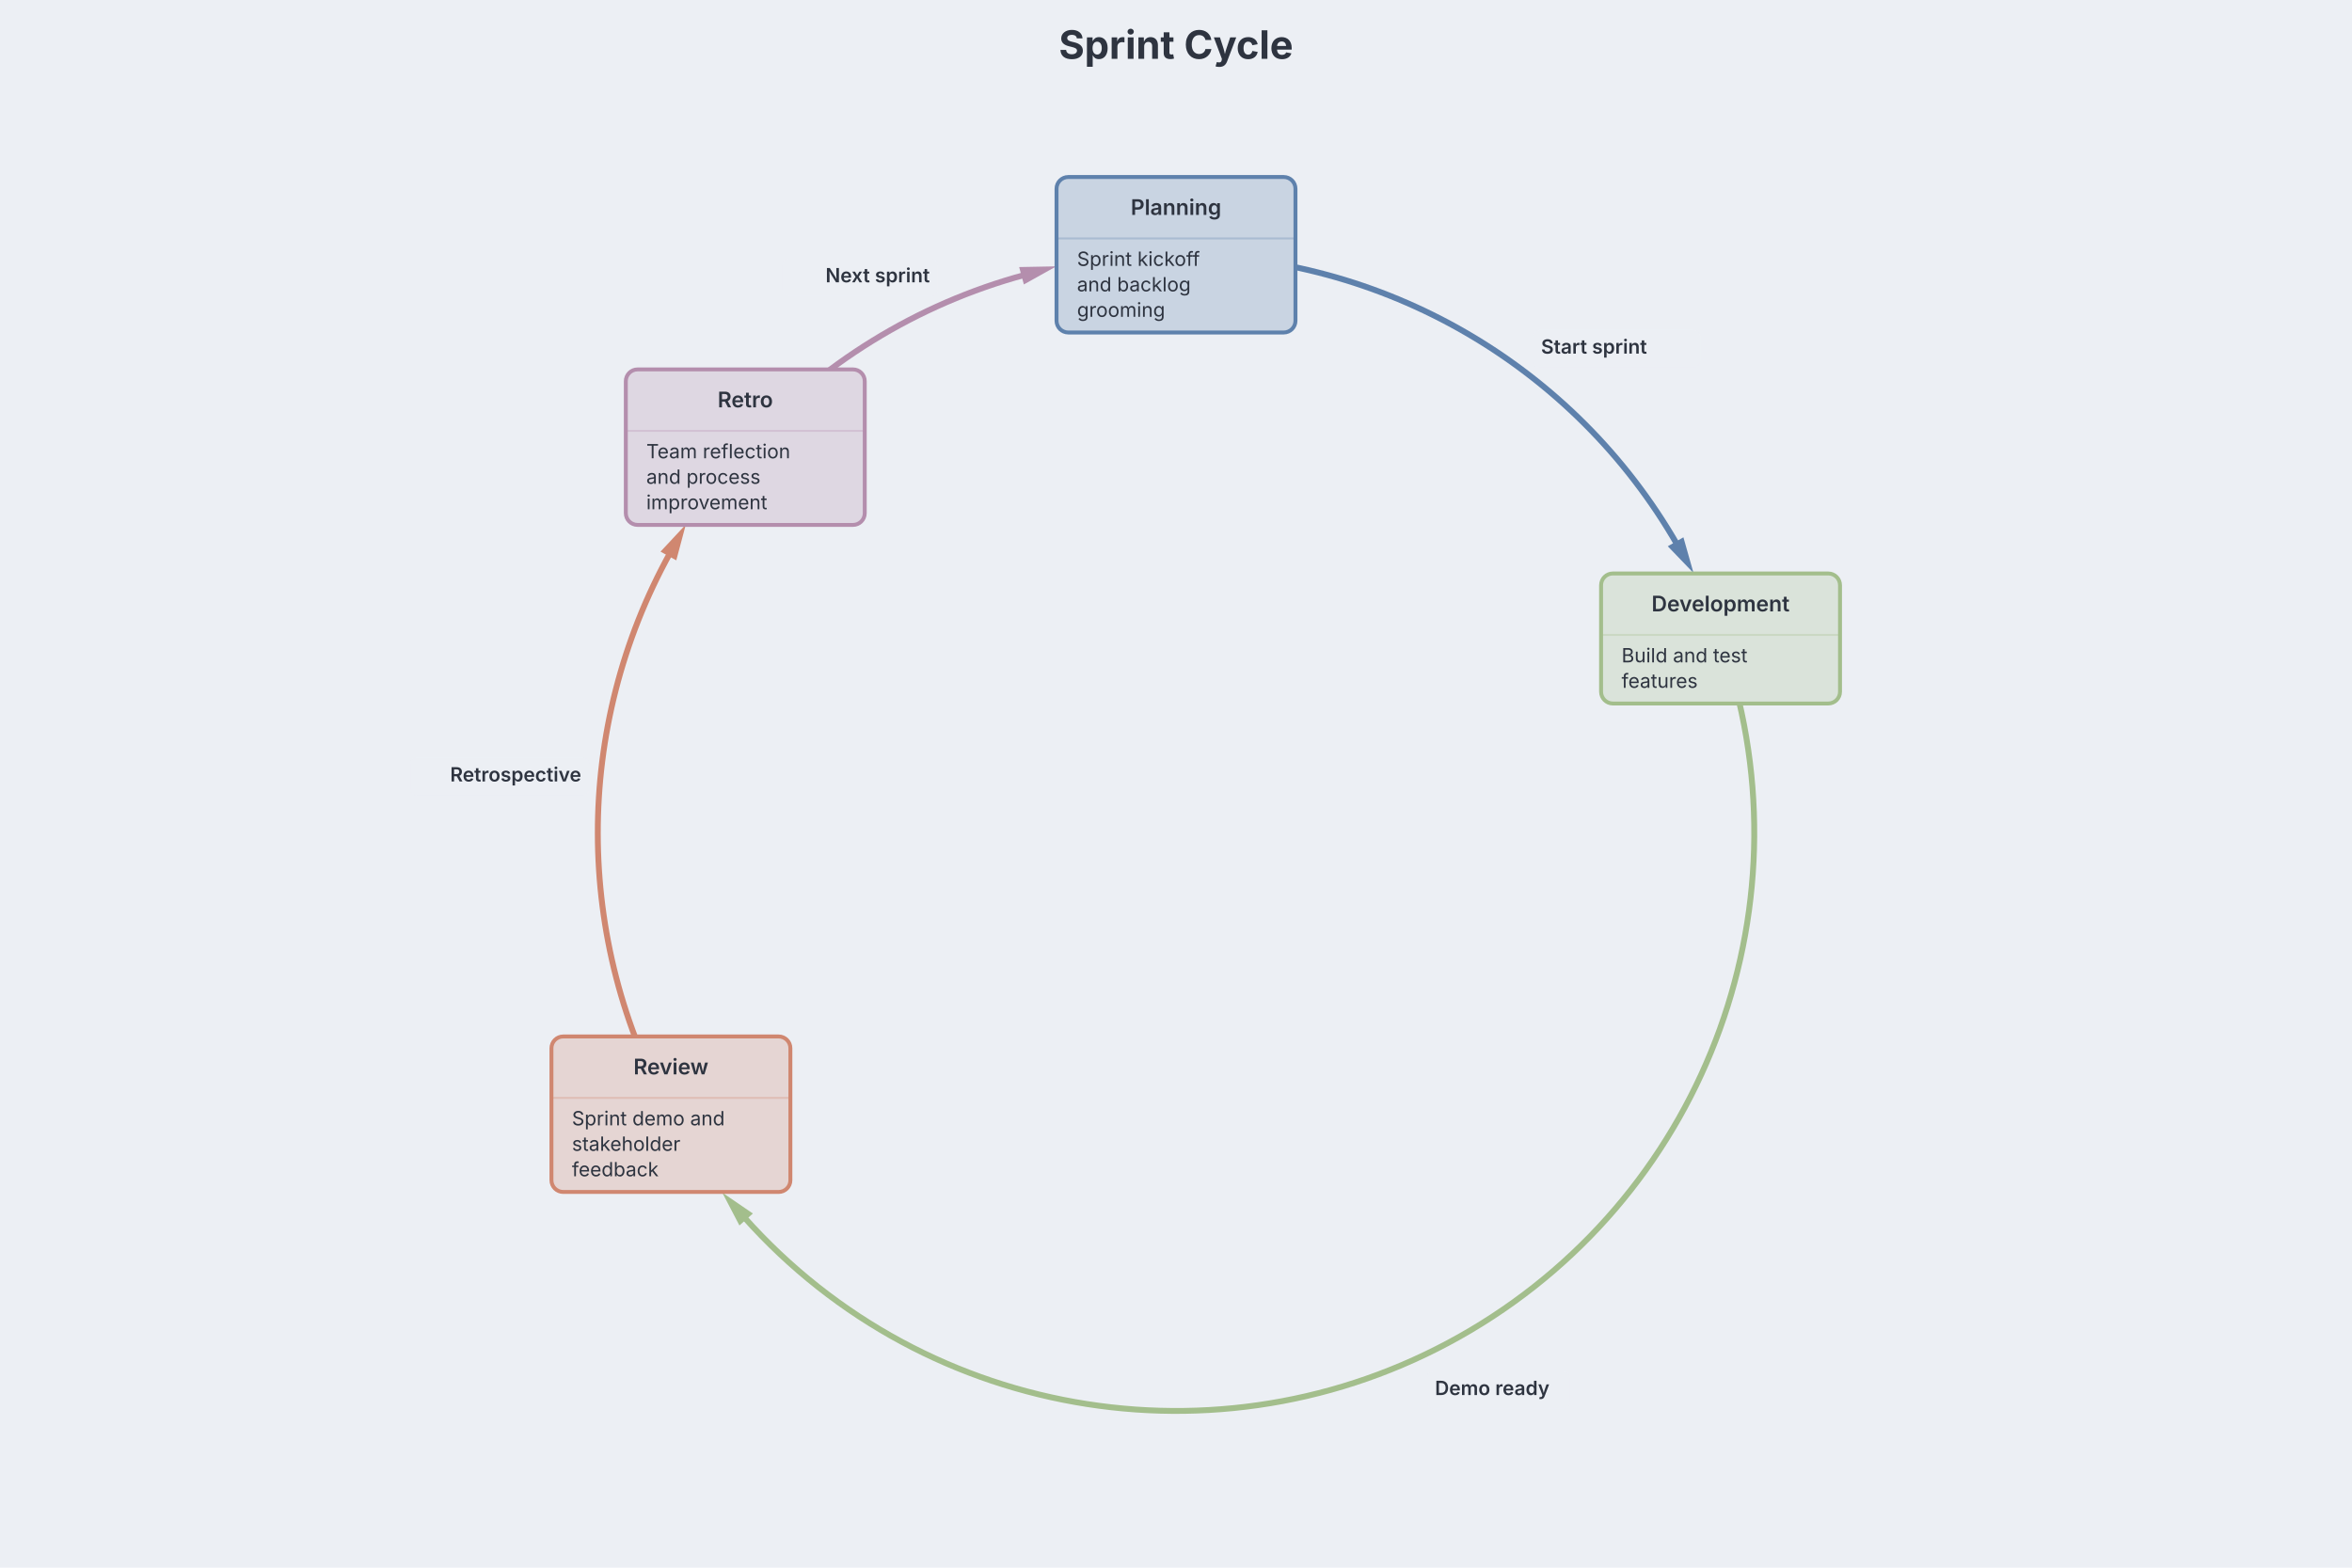
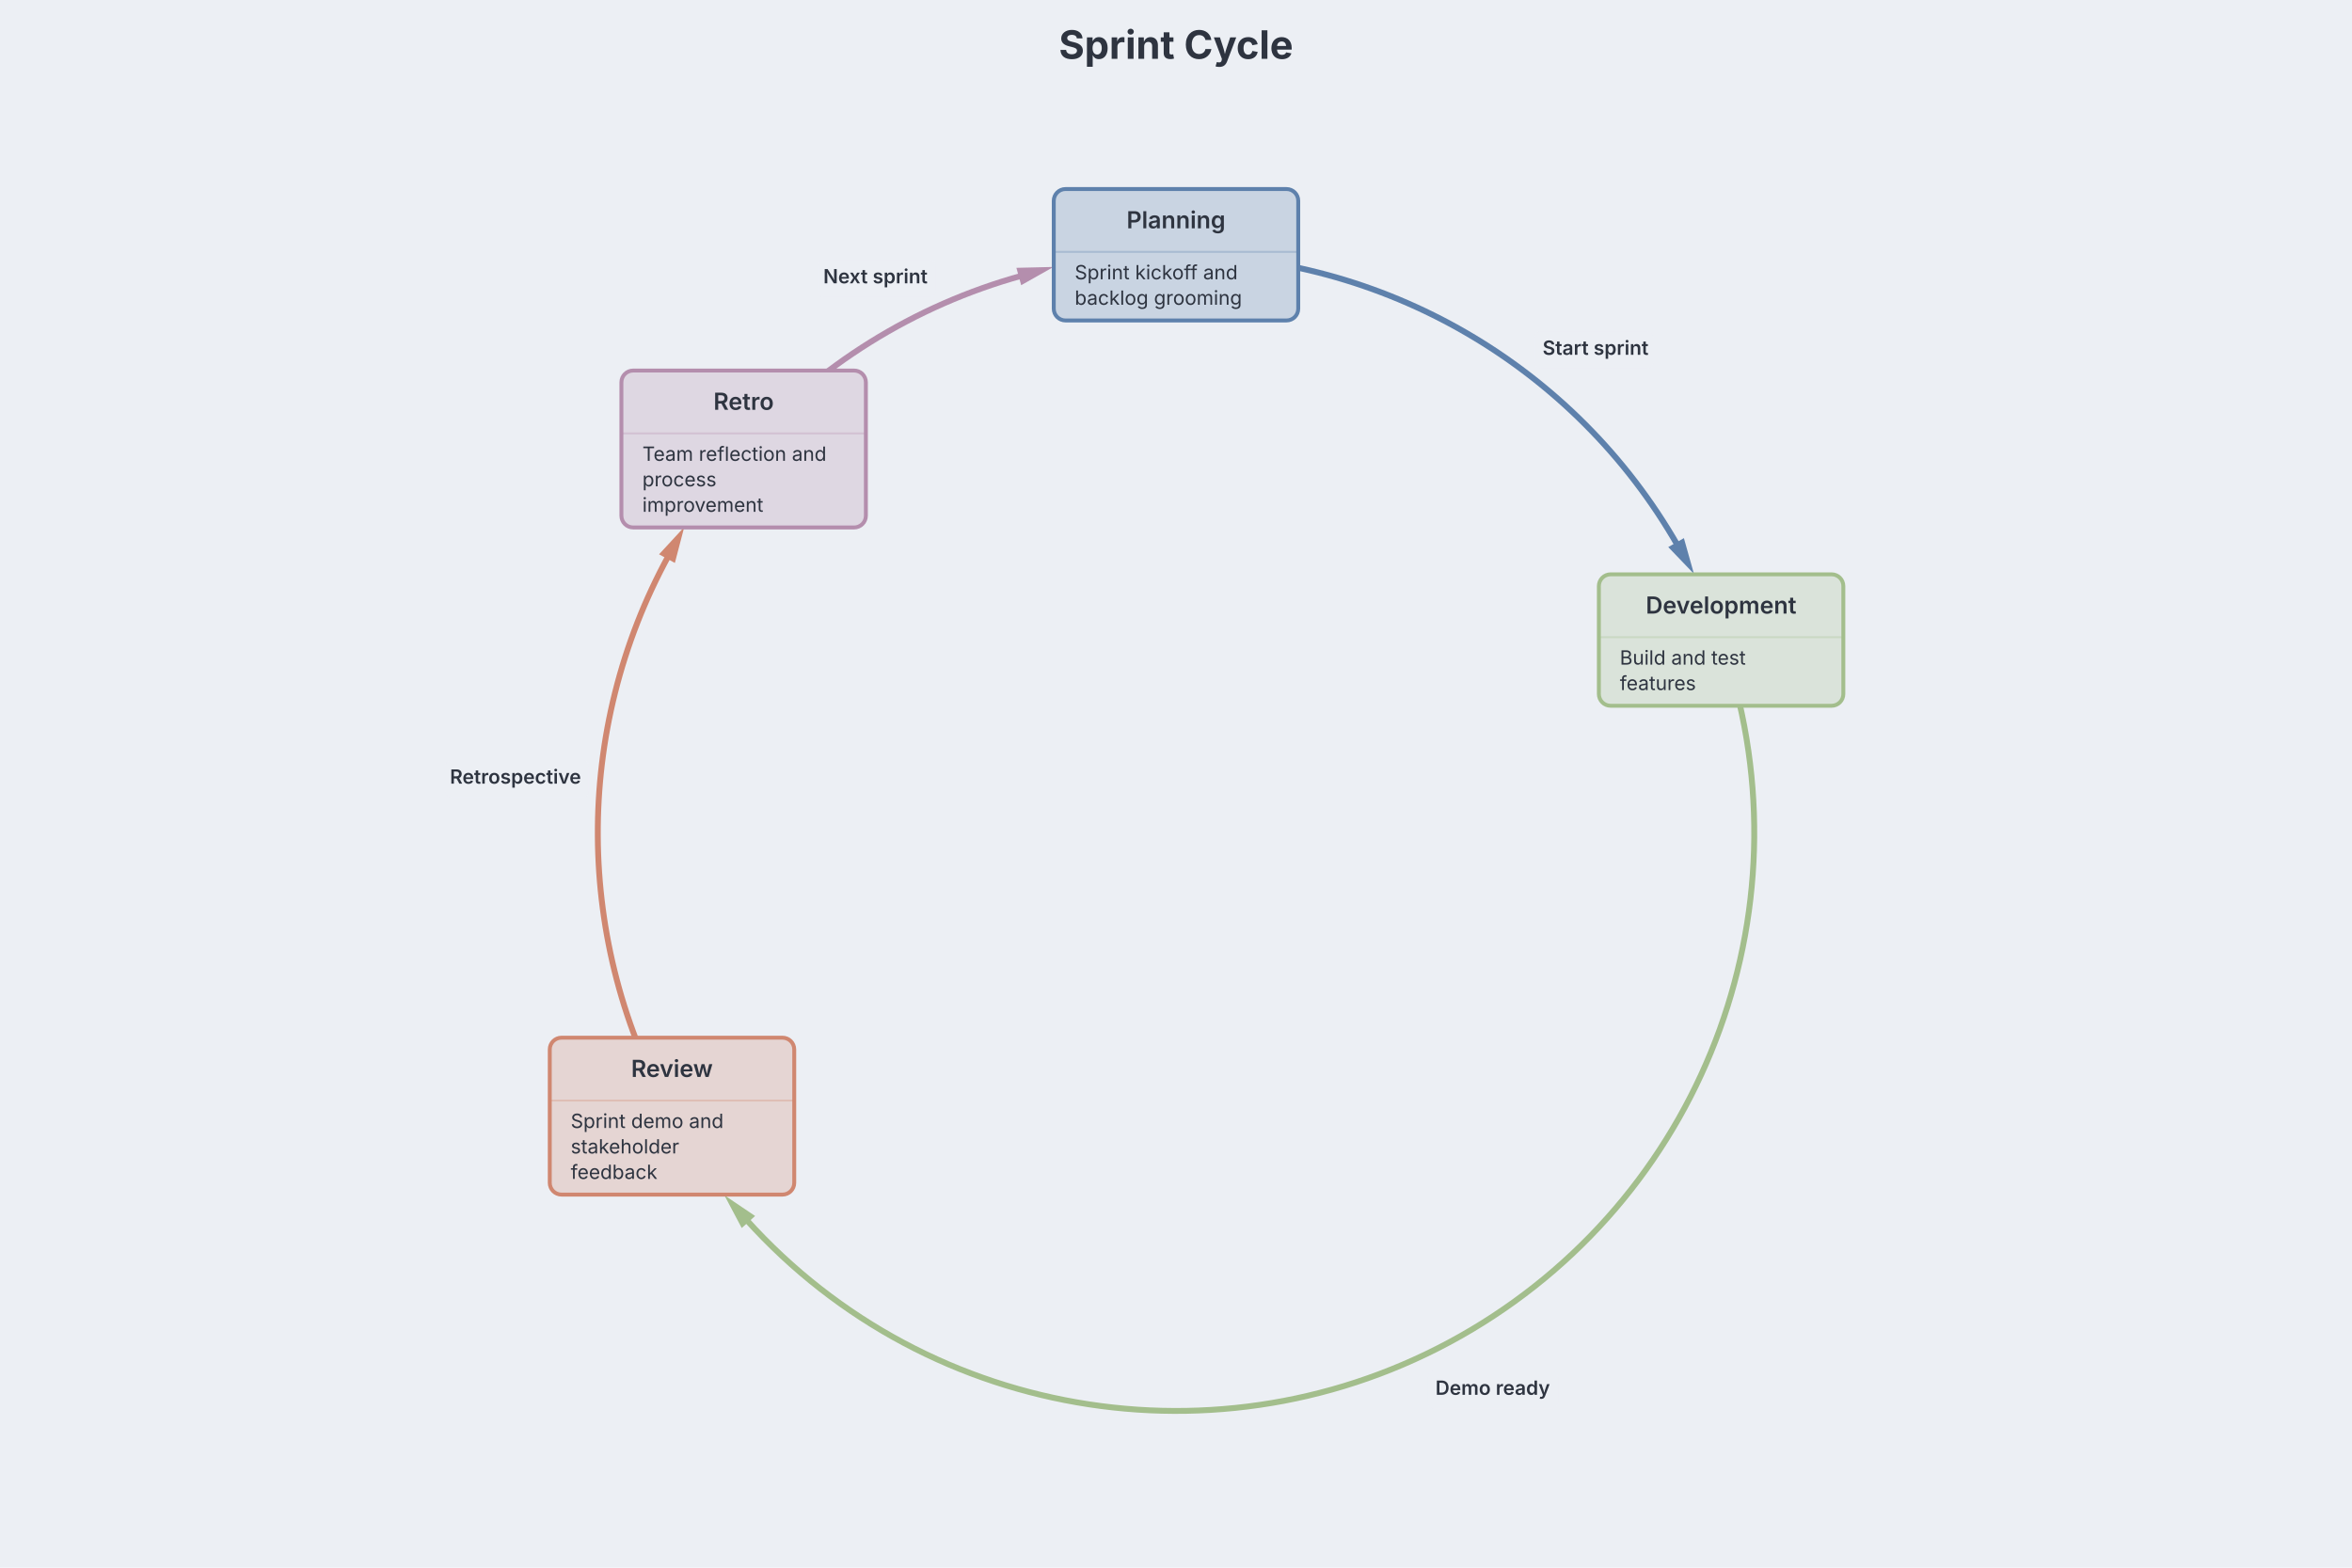
<svg xmlns="http://www.w3.org/2000/svg" width="1200" height="800" viewBox="0 0 1200 800" preserveAspectRatio="xMidYMid meet" style="font-family: Inter, system-ui, Avenir, Helvetica, Arial, sans-serif; background: rgb(236, 239, 244);">
  <rect width="1200" height="800" fill="#eceff4" />
  <text x="600" y="30" text-anchor="middle" fill="#2e3440" font-family="Inter, system-ui, Avenir, Helvetica, Arial, sans-serif" font-size="20" font-weight="700" data-line-number="1" style="cursor: default;">Sprint Cycle</text>
  <g transform="translate(0, 50)">
    <g class="cycle-edge" data-line-number="5">
-       <path d="M 600 80 A 295 295 0 0 1 855.808 228.074" fill="none" stroke="#5e81ac" stroke-width="3" marker-end="url(#cycle-arrow-5e81ac-w3)" />
+       <path d="M 600 80 A 295 295 0 0 1 856.047 228.492" fill="none" stroke="#5e81ac" stroke-width="3" marker-end="url(#cycle-arrow-5e81ac-w3)" />
    </g>
    <g class="cycle-edge" data-line-number="9">
-       <path d="M 877.83 275.826 A 295 295 0 0 1 379.471 570.939" fill="none" stroke="#a3be8c" stroke-width="3" marker-end="url(#cycle-arrow-a3be8c-w3)" />
+       <path d="M 878.112 276.619 A 295 295 0 0 1 380.621 572.225" fill="none" stroke="#a3be8c" stroke-width="3" marker-end="url(#cycle-arrow-a3be8c-w3)" />
    </g>
    <g class="cycle-edge" data-line-number="13">
-       <path d="M 342.304 518.589 A 295 295 0 0 1 341.912 232.116" fill="none" stroke="#d08770" stroke-width="3" marker-end="url(#cycle-arrow-d08770-w3)" />
+       <path d="M 342.856 519.574 A 295 295 0 0 1 341.173 233.46" fill="none" stroke="#d08770" stroke-width="3" marker-end="url(#cycle-arrow-d08770-w3)" />
    </g>
    <g class="cycle-edge" data-line-number="17">
-       <path d="M 380.245 178.193 A 295 295 0 0 1 522.955 90.239" fill="none" stroke="#b48ead" stroke-width="3" marker-end="url(#cycle-arrow-b48ead-w3)" />
+       <path d="M 379.41 179.13 A 295 295 0 0 1 521.562 90.619" fill="none" stroke="#b48ead" stroke-width="3" marker-end="url(#cycle-arrow-b48ead-w3)" />
    </g>
    <g class="cycle-node" data-line-number="3" style="cursor: default;">
-       <rect x="539.046" y="40.326" width="121.907" height="79.348" rx="6" ry="6" fill="#c9d4e2" stroke="#5e81ac" stroke-width="2" />
-       <text x="600" y="59.667" text-anchor="middle" fill="#2e3440" font-family="Inter, system-ui, Avenir, Helvetica, Arial, sans-serif" font-size="11" font-weight="600">
+       <rect x="537.634" y="46.463" width="124.732" height="67.074" rx="6" ry="6" fill="#c9d4e2" stroke="#5e81ac" stroke-width="2" />
+       <text x="600" y="66.5" text-anchor="middle" fill="#2e3440" font-family="Inter, system-ui, Avenir, Helvetica, Arial, sans-serif" font-size="12" font-weight="600">
        <tspan>Planning</tspan>
      </text>
-       <line x1="539.046" y1="71.674" x2="660.954" y2="71.674" stroke="#5e81ac" stroke-opacity="0.3" stroke-width="1" />
-       <text x="549.496" y="85.674" text-anchor="start" fill="#2e3440" font-family="Inter, system-ui, Avenir, Helvetica, Arial, sans-serif" font-size="10">
-         <tspan>Sprint kickoff</tspan>
+       <line x1="537.634" y1="78.537" x2="662.366" y2="78.537" stroke="#5e81ac" stroke-opacity="0.3" stroke-width="1" />
+       <text x="548.325" y="92.537" text-anchor="start" fill="#2e3440" font-family="Inter, system-ui, Avenir, Helvetica, Arial, sans-serif" font-size="10">
+         <tspan>Sprint kickoff and</tspan>
      </text>
-       <text x="549.496" y="98.674" text-anchor="start" fill="#2e3440" font-family="Inter, system-ui, Avenir, Helvetica, Arial, sans-serif" font-size="10">
-         <tspan>and backlog</tspan>
-       </text>
-       <text x="549.496" y="111.674" text-anchor="start" fill="#2e3440" font-family="Inter, system-ui, Avenir, Helvetica, Arial, sans-serif" font-size="10">
-         <tspan>grooming</tspan>
+       <text x="548.325" y="105.537" text-anchor="start" fill="#2e3440" font-family="Inter, system-ui, Avenir, Helvetica, Arial, sans-serif" font-size="10">
+         <tspan>backlog grooming</tspan>
      </text>
    </g>
    <g class="cycle-node" data-line-number="7" style="cursor: default;">
-       <rect x="816.876" y="242.652" width="121.907" height="66.348" rx="6" ry="6" fill="#dae3da" stroke="#a3be8c" stroke-width="2" />
-       <text x="877.83" y="261.992" text-anchor="middle" fill="#2e3440" font-family="Inter, system-ui, Avenir, Helvetica, Arial, sans-serif" font-size="11" font-weight="600">
+       <rect x="815.746" y="243.082" width="124.732" height="67.074" rx="6" ry="6" fill="#dae3da" stroke="#a3be8c" stroke-width="2" />
+       <text x="878.112" y="263.119" text-anchor="middle" fill="#2e3440" font-family="Inter, system-ui, Avenir, Helvetica, Arial, sans-serif" font-size="12" font-weight="600">
        <tspan>Development</tspan>
      </text>
-       <line x1="816.876" y1="274" x2="938.784" y2="274" stroke="#a3be8c" stroke-opacity="0.3" stroke-width="1" />
-       <text x="827.325" y="288" text-anchor="start" fill="#2e3440" font-family="Inter, system-ui, Avenir, Helvetica, Arial, sans-serif" font-size="10">
+       <line x1="815.746" y1="275.156" x2="940.478" y2="275.156" stroke="#a3be8c" stroke-opacity="0.3" stroke-width="1" />
+       <text x="826.437" y="289.156" text-anchor="start" fill="#2e3440" font-family="Inter, system-ui, Avenir, Helvetica, Arial, sans-serif" font-size="10">
        <tspan>Build and test</tspan>
      </text>
-       <text x="827.325" y="301" text-anchor="start" fill="#2e3440" font-family="Inter, system-ui, Avenir, Helvetica, Arial, sans-serif" font-size="10">
+       <text x="826.437" y="302.156" text-anchor="start" fill="#2e3440" font-family="Inter, system-ui, Avenir, Helvetica, Arial, sans-serif" font-size="10">
        <tspan>features</tspan>
      </text>
    </g>
    <g class="cycle-node" data-line-number="11" style="cursor: default;">
-       <rect x="281.35" y="478.915" width="121.907" height="79.348" rx="6" ry="6" fill="#e5d5d3" stroke="#d08770" stroke-width="2" />
-       <text x="342.304" y="498.255" text-anchor="middle" fill="#2e3440" font-family="Inter, system-ui, Avenir, Helvetica, Arial, sans-serif" font-size="11" font-weight="600">
+       <rect x="280.49" y="479.537" width="124.732" height="80.074" rx="6" ry="6" fill="#e5d5d3" stroke="#d08770" stroke-width="2" />
+       <text x="342.856" y="499.574" text-anchor="middle" fill="#2e3440" font-family="Inter, system-ui, Avenir, Helvetica, Arial, sans-serif" font-size="12" font-weight="600">
        <tspan>Review</tspan>
      </text>
-       <line x1="281.35" y1="510.263" x2="403.258" y2="510.263" stroke="#d08770" stroke-opacity="0.3" stroke-width="1" />
-       <text x="291.799" y="524.263" text-anchor="start" fill="#2e3440" font-family="Inter, system-ui, Avenir, Helvetica, Arial, sans-serif" font-size="10">
+       <line x1="280.49" y1="511.611" x2="405.221" y2="511.611" stroke="#d08770" stroke-opacity="0.3" stroke-width="1" />
+       <text x="291.181" y="525.611" text-anchor="start" fill="#2e3440" font-family="Inter, system-ui, Avenir, Helvetica, Arial, sans-serif" font-size="10">
        <tspan>Sprint demo and</tspan>
      </text>
-       <text x="291.799" y="537.263" text-anchor="start" fill="#2e3440" font-family="Inter, system-ui, Avenir, Helvetica, Arial, sans-serif" font-size="10">
+       <text x="291.181" y="538.611" text-anchor="start" fill="#2e3440" font-family="Inter, system-ui, Avenir, Helvetica, Arial, sans-serif" font-size="10">
        <tspan>stakeholder</tspan>
      </text>
-       <text x="291.799" y="550.263" text-anchor="start" fill="#2e3440" font-family="Inter, system-ui, Avenir, Helvetica, Arial, sans-serif" font-size="10">
+       <text x="291.181" y="551.611" text-anchor="start" fill="#2e3440" font-family="Inter, system-ui, Avenir, Helvetica, Arial, sans-serif" font-size="10">
        <tspan>feedback</tspan>
      </text>
    </g>
    <g class="cycle-node" data-line-number="15" style="cursor: default;">
-       <rect x="319.292" y="138.519" width="121.907" height="79.348" rx="6" ry="6" fill="#ded7e2" stroke="#b48ead" stroke-width="2" />
-       <text x="380.245" y="157.86" text-anchor="middle" fill="#2e3440" font-family="Inter, system-ui, Avenir, Helvetica, Arial, sans-serif" font-size="11" font-weight="600">
+       <rect x="317.044" y="139.093" width="124.732" height="80.074" rx="6" ry="6" fill="#ded7e2" stroke="#b48ead" stroke-width="2" />
+       <text x="379.41" y="159.13" text-anchor="middle" fill="#2e3440" font-family="Inter, system-ui, Avenir, Helvetica, Arial, sans-serif" font-size="12" font-weight="600">
        <tspan>Retro</tspan>
      </text>
-       <line x1="319.292" y1="169.867" x2="441.199" y2="169.867" stroke="#b48ead" stroke-opacity="0.3" stroke-width="1" />
-       <text x="329.741" y="183.867" text-anchor="start" fill="#2e3440" font-family="Inter, system-ui, Avenir, Helvetica, Arial, sans-serif" font-size="10">
-         <tspan>Team reflection</tspan>
+       <line x1="317.044" y1="171.167" x2="441.776" y2="171.167" stroke="#b48ead" stroke-opacity="0.3" stroke-width="1" />
+       <text x="327.735" y="185.167" text-anchor="start" fill="#2e3440" font-family="Inter, system-ui, Avenir, Helvetica, Arial, sans-serif" font-size="10">
+         <tspan>Team reflection and</tspan>
      </text>
-       <text x="329.741" y="196.867" text-anchor="start" fill="#2e3440" font-family="Inter, system-ui, Avenir, Helvetica, Arial, sans-serif" font-size="10">
-         <tspan>and process</tspan>
+       <text x="327.735" y="198.167" text-anchor="start" fill="#2e3440" font-family="Inter, system-ui, Avenir, Helvetica, Arial, sans-serif" font-size="10">
+         <tspan>process</tspan>
      </text>
-       <text x="329.741" y="209.867" text-anchor="start" fill="#2e3440" font-family="Inter, system-ui, Avenir, Helvetica, Arial, sans-serif" font-size="10">
+       <text x="327.735" y="211.167" text-anchor="start" fill="#2e3440" font-family="Inter, system-ui, Avenir, Helvetica, Arial, sans-serif" font-size="10">
        <tspan>improvement</tspan>
      </text>
    </g>
    <g class="cycle-edge-labels">
      <g class="cycle-edge" data-line-number="5">
-         <rect x="782.238" y="118.462" width="85.144" height="19" rx="3" fill="#eceff4" fill-opacity="0.85" />
-         <text x="786.238" y="130.462" text-anchor="start" fill="#2e3440" font-family="Inter, system-ui, Avenir, Helvetica, Arial, sans-serif" font-size="10" font-weight="600">
+         <rect x="783.025" y="119.071" width="60.5" height="19" rx="3" fill="#eceff4" fill-opacity="0.85" />
+         <text x="787.025" y="131.071" text-anchor="start" fill="#2e3440" font-family="Inter, system-ui, Avenir, Helvetica, Arial, sans-serif" font-size="10" font-weight="600">
          <tspan>Start sprint</tspan>
        </text>
      </g>
      <g class="cycle-edge" data-line-number="9">
-         <rect x="728.108" y="649.904" width="72.954" height="19" rx="3" fill="#eceff4" fill-opacity="0.85" />
-         <text x="732.108" y="661.904" text-anchor="start" fill="#2e3440" font-family="Inter, system-ui, Avenir, Helvetica, Arial, sans-serif" font-size="10" font-weight="600">
+         <rect x="728.359" y="649.784" width="66.6" height="19" rx="3" fill="#eceff4" fill-opacity="0.85" />
+         <text x="732.359" y="661.784" text-anchor="start" fill="#2e3440" font-family="Inter, system-ui, Avenir, Helvetica, Arial, sans-serif" font-size="10" font-weight="600">
          <tspan>Demo ready</tspan>
        </text>
      </g>
      <g class="cycle-edge" data-line-number="13">
-         <rect x="209.311" y="336.785" width="91.24" height="19" rx="3" fill="#eceff4" fill-opacity="0.85" />
-         <text x="296.551" y="348.785" text-anchor="end" fill="#2e3440" font-family="Inter, system-ui, Avenir, Helvetica, Arial, sans-serif" font-size="10" font-weight="600">
+         <rect x="227.138" y="337.916" width="73.3" height="19" rx="3" fill="#eceff4" fill-opacity="0.85" />
+         <text x="296.438" y="349.916" text-anchor="end" fill="#2e3440" font-family="Inter, system-ui, Avenir, Helvetica, Arial, sans-serif" font-size="10" font-weight="600">
          <tspan>Retrospective</tspan>
        </text>
      </g>
      <g class="cycle-edge" data-line-number="17">
-         <rect x="399.345" y="82.064" width="79.049" height="19" rx="3" fill="#eceff4" fill-opacity="0.85" />
-         <text x="474.395" y="94.064" text-anchor="end" fill="#2e3440" font-family="Inter, system-ui, Avenir, Helvetica, Arial, sans-serif" font-size="10" font-weight="600">
+         <rect x="417.364" y="82.578" width="59.9" height="19" rx="3" fill="#eceff4" fill-opacity="0.85" />
+         <text x="473.264" y="94.578" text-anchor="end" fill="#2e3440" font-family="Inter, system-ui, Avenir, Helvetica, Arial, sans-serif" font-size="10" font-weight="600">
          <tspan>Next sprint</tspan>
        </text>
      </g>
    </g>
  </g>
  <defs>
    <marker id="cycle-arrow-5e81ac-w3" viewBox="0 0 6.131 3.065" refX="0.613" refY="1.533" markerWidth="6.131" markerHeight="3.065" orient="auto">
      <polygon points="0,0 6.131,1.533 0,3.065" fill="#5e81ac" />
    </marker>
    <marker id="cycle-arrow-a3be8c-w3" viewBox="0 0 6.131 3.065" refX="0.613" refY="1.533" markerWidth="6.131" markerHeight="3.065" orient="auto">
      <polygon points="0,0 6.131,1.533 0,3.065" fill="#a3be8c" />
    </marker>
    <marker id="cycle-arrow-d08770-w3" viewBox="0 0 6.131 3.065" refX="0.613" refY="1.533" markerWidth="6.131" markerHeight="3.065" orient="auto">
      <polygon points="0,0 6.131,1.533 0,3.065" fill="#d08770" />
    </marker>
    <marker id="cycle-arrow-b48ead-w3" viewBox="0 0 6.131 3.065" refX="0.613" refY="1.533" markerWidth="6.131" markerHeight="3.065" orient="auto">
      <polygon points="0,0 6.131,1.533 0,3.065" fill="#b48ead" />
    </marker>
  </defs>
</svg>
